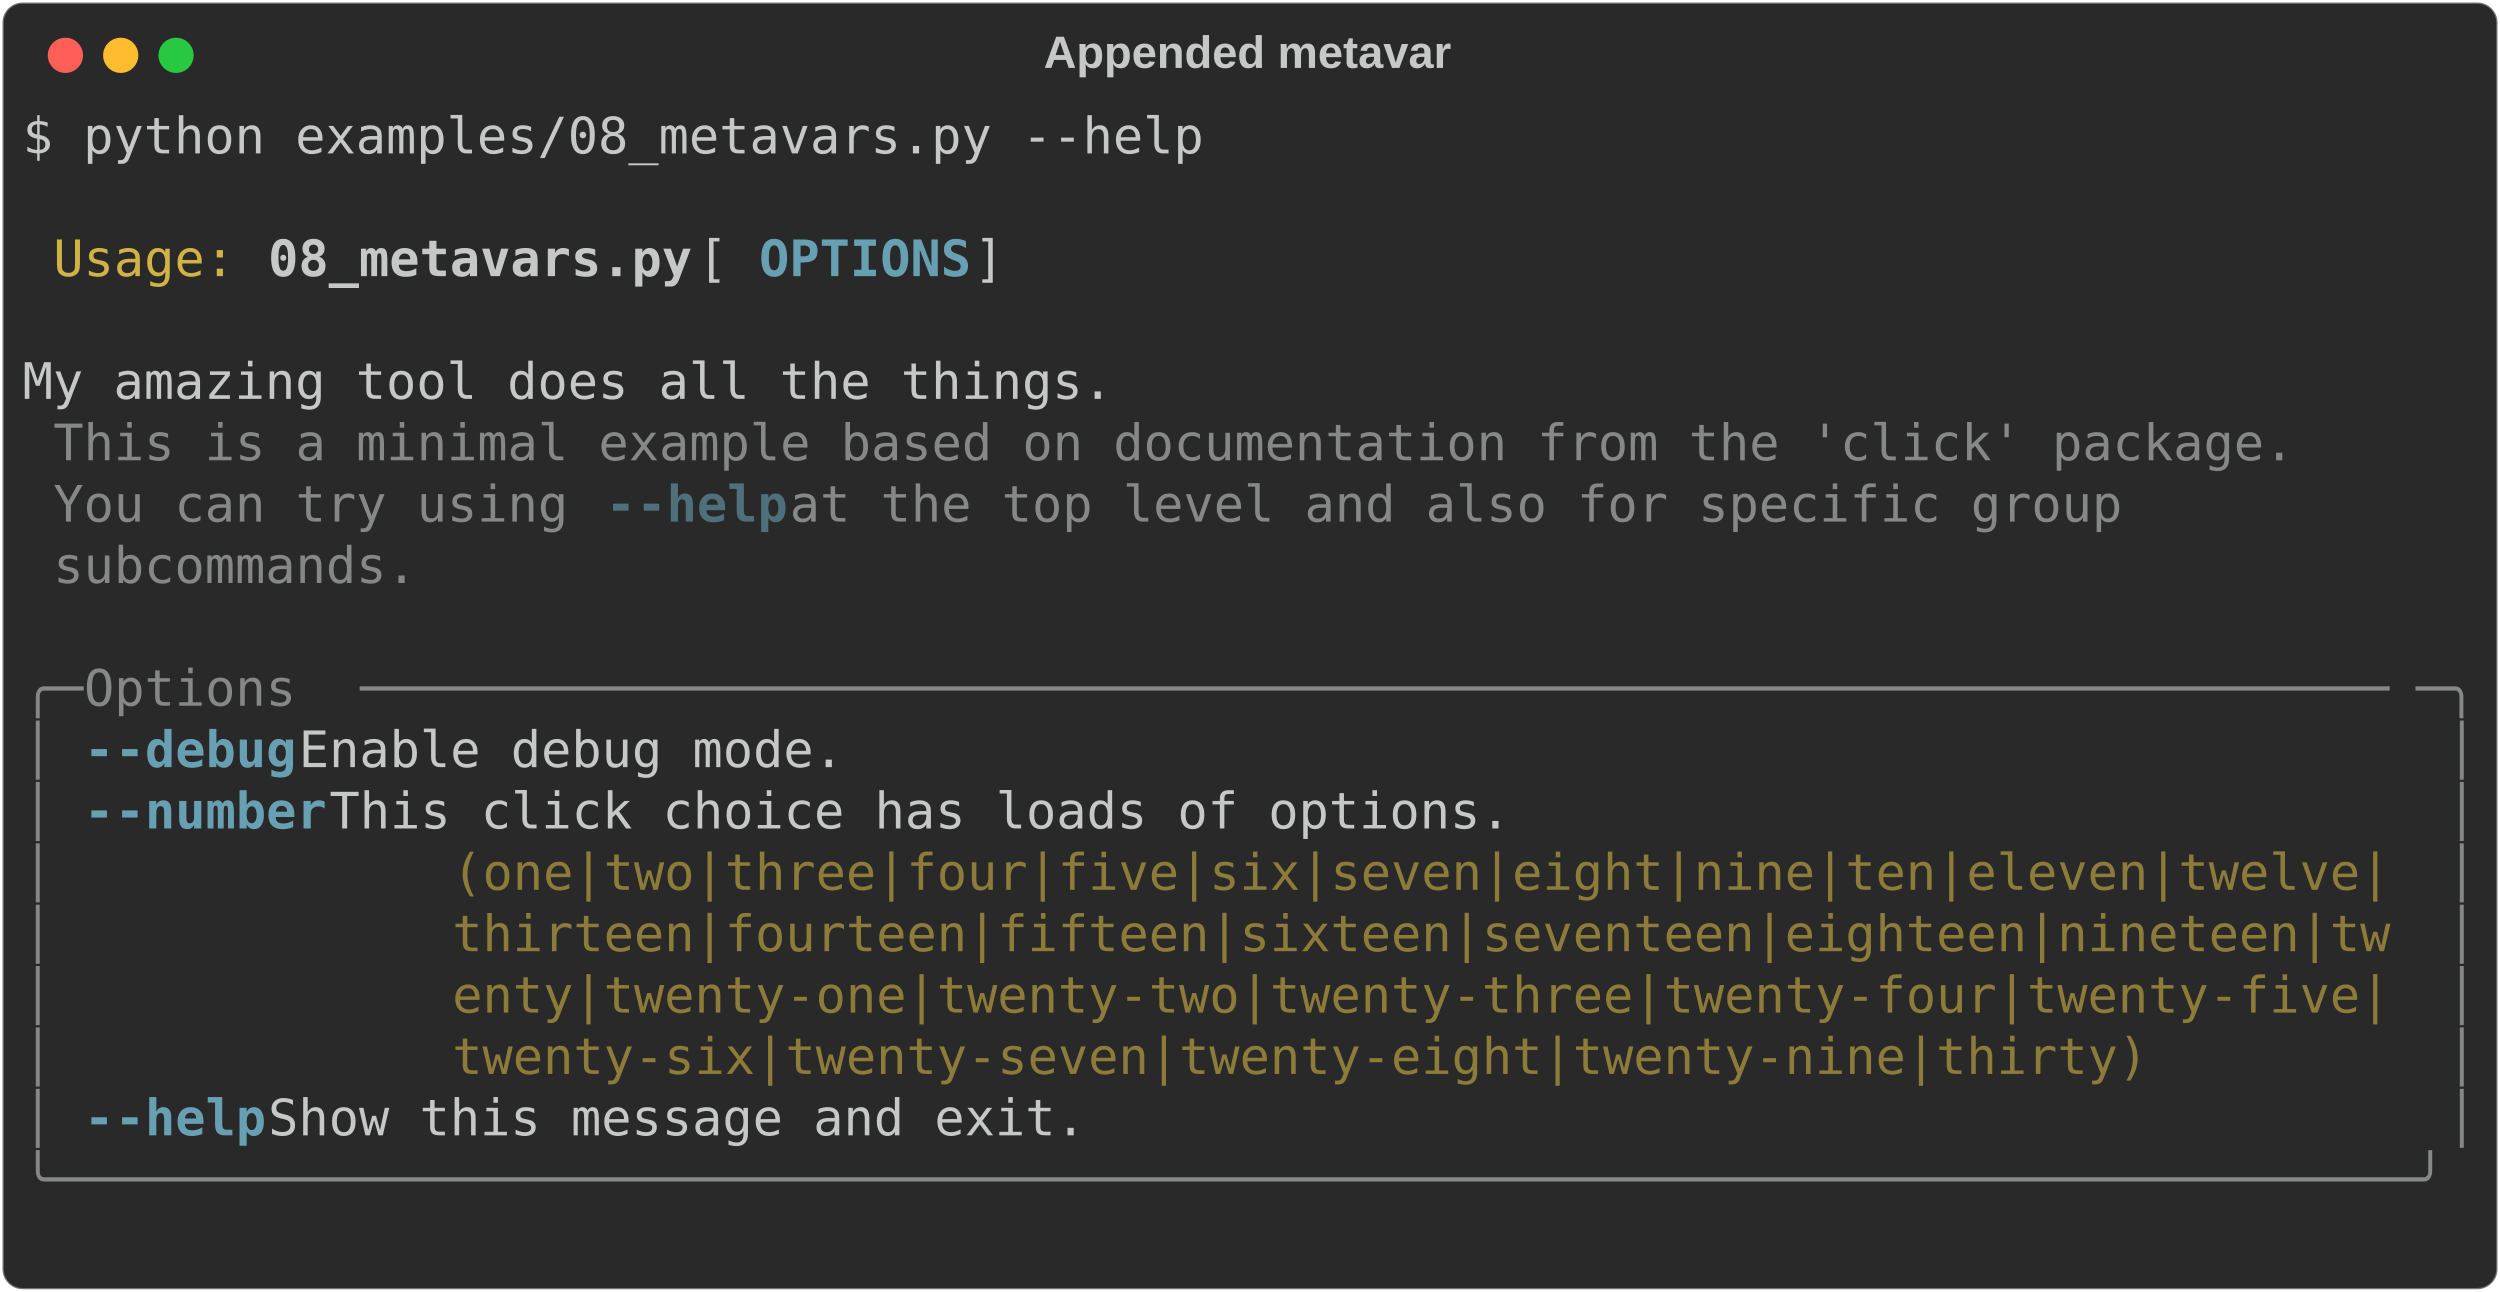
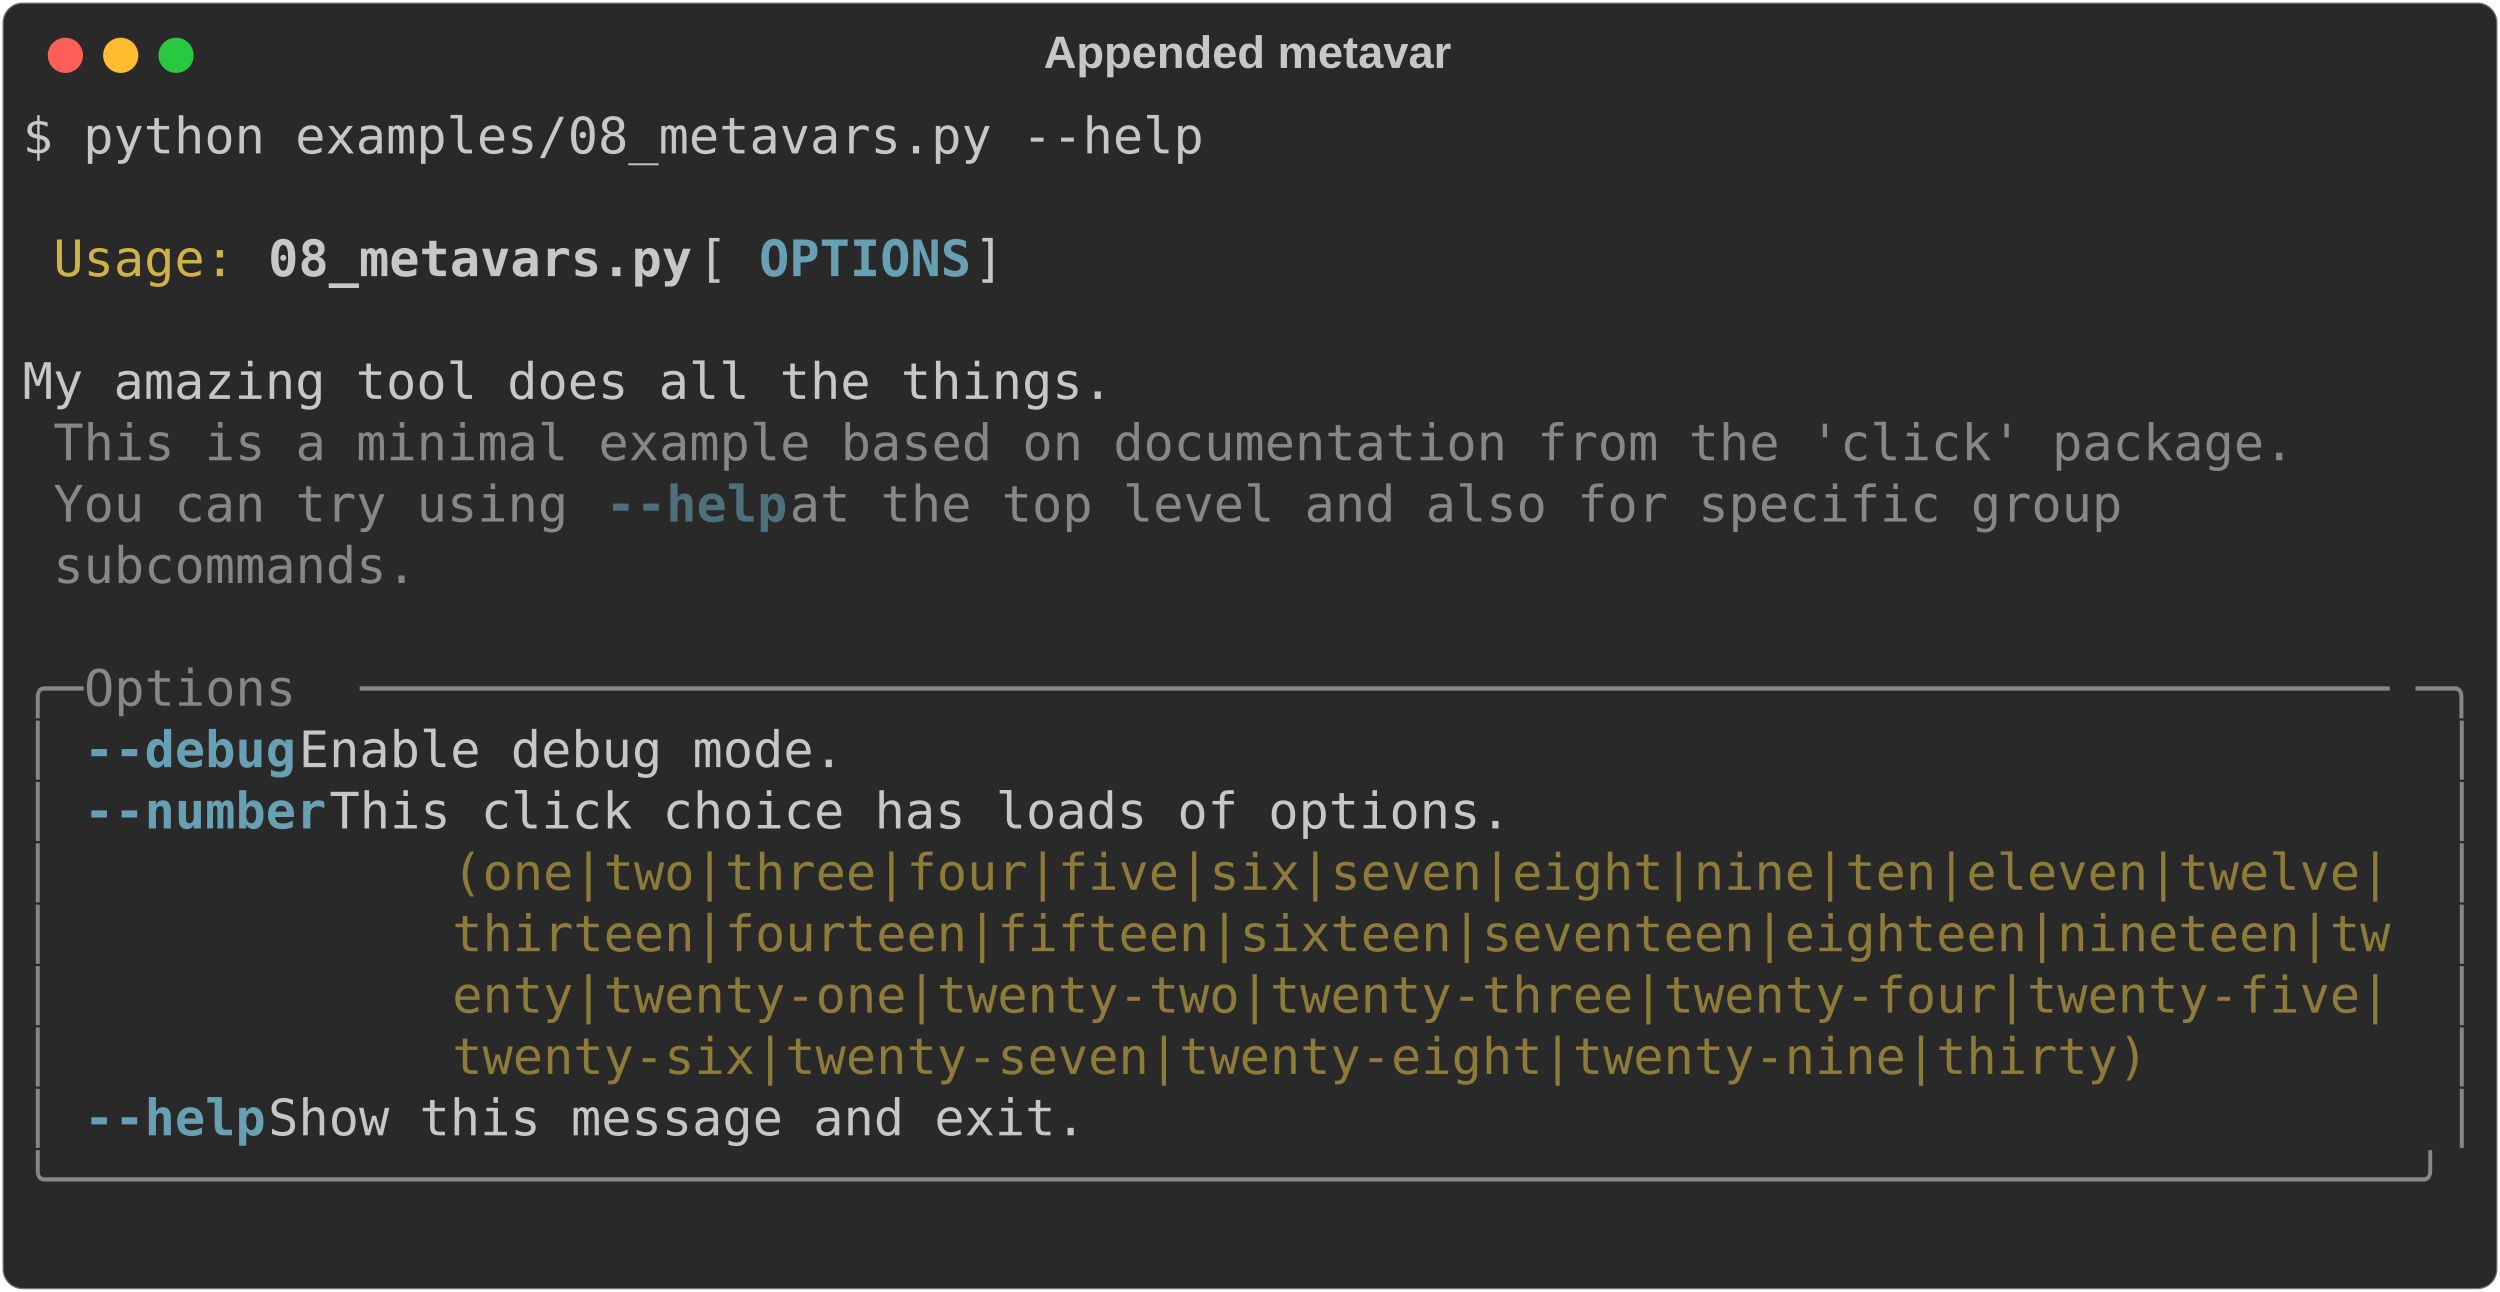
<svg xmlns="http://www.w3.org/2000/svg" class="rich-terminal" viewBox="0 0 994 513.6">
  <style>

    @font-face {
        font-family: "Fira Code";
        src: local("FiraCode-Regular"),
                url("https://cdnjs.cloudflare.com/ajax/libs/firacode/6.2.0/woff2/FiraCode-Regular.woff2") format("woff2"),
                url("https://cdnjs.cloudflare.com/ajax/libs/firacode/6.2.0/woff/FiraCode-Regular.woff") format("woff");
        font-style: normal;
        font-weight: 400;
    }
    @font-face {
        font-family: "Fira Code";
        src: local("FiraCode-Bold"),
                url("https://cdnjs.cloudflare.com/ajax/libs/firacode/6.2.0/woff2/FiraCode-Bold.woff2") format("woff2"),
                url("https://cdnjs.cloudflare.com/ajax/libs/firacode/6.2.0/woff/FiraCode-Bold.woff") format("woff");
        font-style: bold;
        font-weight: 700;
    }

-     .terminal-4093565799-matrix {
+     .terminal-3832703756-matrix {
        font-family: Fira Code, monospace;
        font-size: 20px;
        line-height: 24.4px;
        font-variant-east-asian: full-width;
    }

-     .terminal-4093565799-title {
+     .terminal-3832703756-title {
        font-size: 18px;
        font-weight: bold;
        font-family: arial;
    }

-     .terminal-4093565799-r1 { fill: #c5c8c6 }
- .terminal-4093565799-r2 { fill: #d0b344 }
- .terminal-4093565799-r3 { fill: #c5c8c6;font-weight: bold }
- .terminal-4093565799-r4 { fill: #68a0b3;font-weight: bold }
- .terminal-4093565799-r5 { fill: #868887 }
- .terminal-4093565799-r6 { fill: #4e707b;font-weight: bold }
- .terminal-4093565799-r7 { fill: #8d7b39 }
+     .terminal-3832703756-r1 { fill: #c5c8c6 }
+ .terminal-3832703756-r2 { fill: #d0b344 }
+ .terminal-3832703756-r3 { fill: #c5c8c6;font-weight: bold }
+ .terminal-3832703756-r4 { fill: #68a0b3;font-weight: bold }
+ .terminal-3832703756-r5 { fill: #868887 }
+ .terminal-3832703756-r6 { fill: #4e707b;font-weight: bold }
+ .terminal-3832703756-r7 { fill: #8d7b39 }
    </style>
  <defs>
-     <clipPath id="terminal-4093565799-clip-terminal">
+     <clipPath id="terminal-3832703756-clip-terminal">
      <rect x="0" y="0" width="975.0" height="462.6" />
    </clipPath>
-     <clipPath id="terminal-4093565799-line-0">
+     <clipPath id="terminal-3832703756-line-0">
      <rect x="0" y="1.5" width="976" height="24.65" />
    </clipPath>
-     <clipPath id="terminal-4093565799-line-1">
+     <clipPath id="terminal-3832703756-line-1">
      <rect x="0" y="25.9" width="976" height="24.65" />
    </clipPath>
-     <clipPath id="terminal-4093565799-line-2">
+     <clipPath id="terminal-3832703756-line-2">
      <rect x="0" y="50.3" width="976" height="24.65" />
    </clipPath>
-     <clipPath id="terminal-4093565799-line-3">
+     <clipPath id="terminal-3832703756-line-3">
      <rect x="0" y="74.7" width="976" height="24.65" />
    </clipPath>
-     <clipPath id="terminal-4093565799-line-4">
+     <clipPath id="terminal-3832703756-line-4">
      <rect x="0" y="99.1" width="976" height="24.65" />
    </clipPath>
-     <clipPath id="terminal-4093565799-line-5">
+     <clipPath id="terminal-3832703756-line-5">
      <rect x="0" y="123.5" width="976" height="24.65" />
    </clipPath>
-     <clipPath id="terminal-4093565799-line-6">
+     <clipPath id="terminal-3832703756-line-6">
      <rect x="0" y="147.9" width="976" height="24.65" />
    </clipPath>
-     <clipPath id="terminal-4093565799-line-7">
+     <clipPath id="terminal-3832703756-line-7">
      <rect x="0" y="172.3" width="976" height="24.65" />
    </clipPath>
-     <clipPath id="terminal-4093565799-line-8">
+     <clipPath id="terminal-3832703756-line-8">
      <rect x="0" y="196.7" width="976" height="24.65" />
    </clipPath>
-     <clipPath id="terminal-4093565799-line-9">
+     <clipPath id="terminal-3832703756-line-9">
      <rect x="0" y="221.1" width="976" height="24.65" />
    </clipPath>
-     <clipPath id="terminal-4093565799-line-10">
+     <clipPath id="terminal-3832703756-line-10">
      <rect x="0" y="245.5" width="976" height="24.65" />
    </clipPath>
-     <clipPath id="terminal-4093565799-line-11">
+     <clipPath id="terminal-3832703756-line-11">
      <rect x="0" y="269.9" width="976" height="24.65" />
    </clipPath>
-     <clipPath id="terminal-4093565799-line-12">
+     <clipPath id="terminal-3832703756-line-12">
      <rect x="0" y="294.3" width="976" height="24.65" />
    </clipPath>
-     <clipPath id="terminal-4093565799-line-13">
+     <clipPath id="terminal-3832703756-line-13">
      <rect x="0" y="318.7" width="976" height="24.65" />
    </clipPath>
-     <clipPath id="terminal-4093565799-line-14">
+     <clipPath id="terminal-3832703756-line-14">
      <rect x="0" y="343.1" width="976" height="24.65" />
    </clipPath>
-     <clipPath id="terminal-4093565799-line-15">
+     <clipPath id="terminal-3832703756-line-15">
      <rect x="0" y="367.5" width="976" height="24.65" />
    </clipPath>
-     <clipPath id="terminal-4093565799-line-16">
+     <clipPath id="terminal-3832703756-line-16">
      <rect x="0" y="391.9" width="976" height="24.65" />
    </clipPath>
-     <clipPath id="terminal-4093565799-line-17">
+     <clipPath id="terminal-3832703756-line-17">
      <rect x="0" y="416.3" width="976" height="24.65" />
    </clipPath>
  </defs>
  <rect fill="#292929" stroke="rgba(255,255,255,0.35)" stroke-width="1" x="1" y="1" width="992" height="511.6" rx="8" />
-   <text class="terminal-4093565799-title" fill="#c5c8c6" text-anchor="middle" x="496" y="27">Appended metavar</text>
+   <text class="terminal-3832703756-title" fill="#c5c8c6" text-anchor="middle" x="496" y="27">Appended metavar</text>
  <g transform="translate(26,22)">
    <circle cx="0" cy="0" r="7" fill="#ff5f57" />
    <circle cx="22" cy="0" r="7" fill="#febc2e" />
    <circle cx="44" cy="0" r="7" fill="#28c840" />
  </g>
-   <g transform="translate(9, 41)" clip-path="url(#terminal-4093565799-clip-terminal)">
-     <g class="terminal-4093565799-matrix">
-       <text class="terminal-4093565799-r1" x="0" y="20" textLength="475.8" clip-path="url(#terminal-4093565799-line-0)">$ python examples/08_metavars.py --help</text>
-       <text class="terminal-4093565799-r1" x="976" y="20" textLength="12.2" clip-path="url(#terminal-4093565799-line-0)">
+   <g transform="translate(9, 41)" clip-path="url(#terminal-3832703756-clip-terminal)">
+     <g class="terminal-3832703756-matrix">
+       <text class="terminal-3832703756-r1" x="0" y="20" textLength="475.8" clip-path="url(#terminal-3832703756-line-0)">$ python examples/08_metavars.py --help</text>
+       <text class="terminal-3832703756-r1" x="976" y="20" textLength="12.2" clip-path="url(#terminal-3832703756-line-0)">
</text>
-       <text class="terminal-4093565799-r1" x="976" y="44.4" textLength="12.2" clip-path="url(#terminal-4093565799-line-1)">
+       <text class="terminal-3832703756-r1" x="976" y="44.4" textLength="12.2" clip-path="url(#terminal-3832703756-line-1)">
</text>
-       <text class="terminal-4093565799-r2" x="12.2" y="68.8" textLength="73.2" clip-path="url(#terminal-4093565799-line-2)">Usage:</text>
-       <text class="terminal-4093565799-r3" x="97.6" y="68.8" textLength="170.8" clip-path="url(#terminal-4093565799-line-2)">08_metavars.py</text>
-       <text class="terminal-4093565799-r1" x="268.4" y="68.8" textLength="24.4" clip-path="url(#terminal-4093565799-line-2)"> [</text>
-       <text class="terminal-4093565799-r4" x="292.8" y="68.8" textLength="85.4" clip-path="url(#terminal-4093565799-line-2)">OPTIONS</text>
-       <text class="terminal-4093565799-r1" x="378.2" y="68.8" textLength="597.8" clip-path="url(#terminal-4093565799-line-2)">]                                                </text>
-       <text class="terminal-4093565799-r1" x="976" y="68.8" textLength="12.2" clip-path="url(#terminal-4093565799-line-2)">
+       <text class="terminal-3832703756-r2" x="12.2" y="68.8" textLength="73.2" clip-path="url(#terminal-3832703756-line-2)">Usage:</text>
+       <text class="terminal-3832703756-r3" x="97.6" y="68.8" textLength="170.8" clip-path="url(#terminal-3832703756-line-2)">08_metavars.py</text>
+       <text class="terminal-3832703756-r1" x="268.4" y="68.8" textLength="24.4" clip-path="url(#terminal-3832703756-line-2)"> [</text>
+       <text class="terminal-3832703756-r4" x="292.8" y="68.8" textLength="85.4" clip-path="url(#terminal-3832703756-line-2)">OPTIONS</text>
+       <text class="terminal-3832703756-r1" x="378.2" y="68.8" textLength="597.8" clip-path="url(#terminal-3832703756-line-2)">]                                                </text>
+       <text class="terminal-3832703756-r1" x="976" y="68.8" textLength="12.2" clip-path="url(#terminal-3832703756-line-2)">
</text>
-       <text class="terminal-4093565799-r1" x="976" y="93.2" textLength="12.2" clip-path="url(#terminal-4093565799-line-3)">
+       <text class="terminal-3832703756-r1" x="976" y="93.2" textLength="12.2" clip-path="url(#terminal-3832703756-line-3)">
</text>
-       <text class="terminal-4093565799-r1" x="0" y="117.6" textLength="976" clip-path="url(#terminal-4093565799-line-4)"> My amazing tool does all the things.                                           </text>
-       <text class="terminal-4093565799-r1" x="976" y="117.6" textLength="12.2" clip-path="url(#terminal-4093565799-line-4)">
+       <text class="terminal-3832703756-r1" x="0" y="117.6" textLength="976" clip-path="url(#terminal-3832703756-line-4)"> My amazing tool does all the things.                                           </text>
+       <text class="terminal-3832703756-r1" x="976" y="117.6" textLength="12.2" clip-path="url(#terminal-3832703756-line-4)">
</text>
-       <text class="terminal-4093565799-r5" x="12.2" y="142" textLength="902.8" clip-path="url(#terminal-4093565799-line-5)">This is a minimal example based on documentation from the 'click' package.</text>
-       <text class="terminal-4093565799-r1" x="976" y="142" textLength="12.2" clip-path="url(#terminal-4093565799-line-5)">
+       <text class="terminal-3832703756-r5" x="12.2" y="142" textLength="902.8" clip-path="url(#terminal-3832703756-line-5)">This is a minimal example based on documentation from the 'click' package.</text>
+       <text class="terminal-3832703756-r1" x="976" y="142" textLength="12.2" clip-path="url(#terminal-3832703756-line-5)">
</text>
-       <text class="terminal-4093565799-r5" x="12.2" y="166.4" textLength="219.6" clip-path="url(#terminal-4093565799-line-6)">You can try using </text>
-       <text class="terminal-4093565799-r6" x="231.8" y="166.4" textLength="12.2" clip-path="url(#terminal-4093565799-line-6)">-</text>
-       <text class="terminal-4093565799-r6" x="244" y="166.4" textLength="61" clip-path="url(#terminal-4093565799-line-6)">-help</text>
-       <text class="terminal-4093565799-r5" x="305" y="166.4" textLength="561.2" clip-path="url(#terminal-4093565799-line-6)"> at the top level and also for specific group </text>
-       <text class="terminal-4093565799-r1" x="976" y="166.4" textLength="12.2" clip-path="url(#terminal-4093565799-line-6)">
+       <text class="terminal-3832703756-r5" x="12.2" y="166.4" textLength="219.6" clip-path="url(#terminal-3832703756-line-6)">You can try using </text>
+       <text class="terminal-3832703756-r6" x="231.8" y="166.4" textLength="73.2" clip-path="url(#terminal-3832703756-line-6)">--help</text>
+       <text class="terminal-3832703756-r5" x="305" y="166.4" textLength="561.2" clip-path="url(#terminal-3832703756-line-6)"> at the top level and also for specific group </text>
+       <text class="terminal-3832703756-r1" x="976" y="166.4" textLength="12.2" clip-path="url(#terminal-3832703756-line-6)">
</text>
-       <text class="terminal-4093565799-r5" x="12.2" y="190.8" textLength="146.4" clip-path="url(#terminal-4093565799-line-7)">subcommands.</text>
-       <text class="terminal-4093565799-r1" x="976" y="190.8" textLength="12.2" clip-path="url(#terminal-4093565799-line-7)">
+       <text class="terminal-3832703756-r5" x="12.2" y="190.8" textLength="146.4" clip-path="url(#terminal-3832703756-line-7)">subcommands.</text>
+       <text class="terminal-3832703756-r1" x="976" y="190.8" textLength="12.2" clip-path="url(#terminal-3832703756-line-7)">
</text>
-       <text class="terminal-4093565799-r1" x="976" y="215.2" textLength="12.2" clip-path="url(#terminal-4093565799-line-8)">
+       <text class="terminal-3832703756-r1" x="976" y="215.2" textLength="12.2" clip-path="url(#terminal-3832703756-line-8)">
</text>
-       <text class="terminal-4093565799-r5" x="0" y="239.6" textLength="24.4" clip-path="url(#terminal-4093565799-line-9)">╭─</text>
-       <text class="terminal-4093565799-r5" x="24.4" y="239.6" textLength="109.8" clip-path="url(#terminal-4093565799-line-9)"> Options </text>
-       <text class="terminal-4093565799-r5" x="134.2" y="239.6" textLength="817.4" clip-path="url(#terminal-4093565799-line-9)">───────────────────────────────────────────────────────────────────</text>
-       <text class="terminal-4093565799-r5" x="951.6" y="239.6" textLength="24.4" clip-path="url(#terminal-4093565799-line-9)">─╮</text>
-       <text class="terminal-4093565799-r1" x="976" y="239.6" textLength="12.2" clip-path="url(#terminal-4093565799-line-9)">
+       <text class="terminal-3832703756-r5" x="0" y="239.6" textLength="24.4" clip-path="url(#terminal-3832703756-line-9)">╭─</text>
+       <text class="terminal-3832703756-r5" x="24.4" y="239.6" textLength="109.8" clip-path="url(#terminal-3832703756-line-9)"> Options </text>
+       <text class="terminal-3832703756-r5" x="134.2" y="239.6" textLength="817.4" clip-path="url(#terminal-3832703756-line-9)">───────────────────────────────────────────────────────────────────</text>
+       <text class="terminal-3832703756-r5" x="951.6" y="239.6" textLength="24.4" clip-path="url(#terminal-3832703756-line-9)">─╮</text>
+       <text class="terminal-3832703756-r1" x="976" y="239.6" textLength="12.2" clip-path="url(#terminal-3832703756-line-9)">
</text>
-       <text class="terminal-4093565799-r5" x="0" y="264" textLength="12.2" clip-path="url(#terminal-4093565799-line-10)">│</text>
-       <text class="terminal-4093565799-r4" x="24.4" y="264" textLength="12.2" clip-path="url(#terminal-4093565799-line-10)">-</text>
-       <text class="terminal-4093565799-r4" x="36.6" y="264" textLength="73.2" clip-path="url(#terminal-4093565799-line-10)">-debug</text>
-       <text class="terminal-4093565799-r1" x="109.8" y="264" textLength="854" clip-path="url(#terminal-4093565799-line-10)">     Enable debug mode.                                               </text>
-       <text class="terminal-4093565799-r5" x="963.8" y="264" textLength="12.2" clip-path="url(#terminal-4093565799-line-10)">│</text>
-       <text class="terminal-4093565799-r1" x="976" y="264" textLength="12.2" clip-path="url(#terminal-4093565799-line-10)">
+       <text class="terminal-3832703756-r5" x="0" y="264" textLength="12.2" clip-path="url(#terminal-3832703756-line-10)">│</text>
+       <text class="terminal-3832703756-r4" x="24.4" y="264" textLength="85.4" clip-path="url(#terminal-3832703756-line-10)">--debug</text>
+       <text class="terminal-3832703756-r1" x="109.8" y="264" textLength="854" clip-path="url(#terminal-3832703756-line-10)">     Enable debug mode.                                               </text>
+       <text class="terminal-3832703756-r5" x="963.8" y="264" textLength="12.2" clip-path="url(#terminal-3832703756-line-10)">│</text>
+       <text class="terminal-3832703756-r1" x="976" y="264" textLength="12.2" clip-path="url(#terminal-3832703756-line-10)">
</text>
-       <text class="terminal-4093565799-r5" x="0" y="288.4" textLength="12.2" clip-path="url(#terminal-4093565799-line-11)">│</text>
-       <text class="terminal-4093565799-r4" x="24.4" y="288.4" textLength="12.2" clip-path="url(#terminal-4093565799-line-11)">-</text>
-       <text class="terminal-4093565799-r4" x="36.6" y="288.4" textLength="85.4" clip-path="url(#terminal-4093565799-line-11)">-number</text>
-       <text class="terminal-4093565799-r1" x="122" y="288.4" textLength="841.8" clip-path="url(#terminal-4093565799-line-11)">    This click choice has loads of options.                          </text>
-       <text class="terminal-4093565799-r5" x="963.8" y="288.4" textLength="12.2" clip-path="url(#terminal-4093565799-line-11)">│</text>
-       <text class="terminal-4093565799-r1" x="976" y="288.4" textLength="12.2" clip-path="url(#terminal-4093565799-line-11)">
+       <text class="terminal-3832703756-r5" x="0" y="288.4" textLength="12.2" clip-path="url(#terminal-3832703756-line-11)">│</text>
+       <text class="terminal-3832703756-r4" x="24.4" y="288.4" textLength="97.6" clip-path="url(#terminal-3832703756-line-11)">--number</text>
+       <text class="terminal-3832703756-r1" x="122" y="288.4" textLength="841.8" clip-path="url(#terminal-3832703756-line-11)">    This click choice has loads of options.                          </text>
+       <text class="terminal-3832703756-r5" x="963.8" y="288.4" textLength="12.2" clip-path="url(#terminal-3832703756-line-11)">│</text>
+       <text class="terminal-3832703756-r1" x="976" y="288.4" textLength="12.2" clip-path="url(#terminal-3832703756-line-11)">
</text>
-       <text class="terminal-4093565799-r5" x="0" y="312.8" textLength="12.2" clip-path="url(#terminal-4093565799-line-12)">│</text>
-       <text class="terminal-4093565799-r7" x="170.8" y="312.8" textLength="780.8" clip-path="url(#terminal-4093565799-line-12)">(one|two|three|four|five|six|seven|eight|nine|ten|eleven|twelve|</text>
-       <text class="terminal-4093565799-r5" x="963.8" y="312.8" textLength="12.2" clip-path="url(#terminal-4093565799-line-12)">│</text>
-       <text class="terminal-4093565799-r1" x="976" y="312.8" textLength="12.2" clip-path="url(#terminal-4093565799-line-12)">
+       <text class="terminal-3832703756-r5" x="0" y="312.8" textLength="12.2" clip-path="url(#terminal-3832703756-line-12)">│</text>
+       <text class="terminal-3832703756-r7" x="170.8" y="312.8" textLength="780.8" clip-path="url(#terminal-3832703756-line-12)">(one|two|three|four|five|six|seven|eight|nine|ten|eleven|twelve|</text>
+       <text class="terminal-3832703756-r5" x="963.8" y="312.8" textLength="12.2" clip-path="url(#terminal-3832703756-line-12)">│</text>
+       <text class="terminal-3832703756-r1" x="976" y="312.8" textLength="12.2" clip-path="url(#terminal-3832703756-line-12)">
</text>
-       <text class="terminal-4093565799-r5" x="0" y="337.2" textLength="12.2" clip-path="url(#terminal-4093565799-line-13)">│</text>
-       <text class="terminal-4093565799-r7" x="170.8" y="337.2" textLength="780.8" clip-path="url(#terminal-4093565799-line-13)">thirteen|fourteen|fifteen|sixteen|seventeen|eighteen|nineteen|tw</text>
-       <text class="terminal-4093565799-r5" x="963.8" y="337.2" textLength="12.2" clip-path="url(#terminal-4093565799-line-13)">│</text>
-       <text class="terminal-4093565799-r1" x="976" y="337.2" textLength="12.2" clip-path="url(#terminal-4093565799-line-13)">
+       <text class="terminal-3832703756-r5" x="0" y="337.2" textLength="12.2" clip-path="url(#terminal-3832703756-line-13)">│</text>
+       <text class="terminal-3832703756-r7" x="170.8" y="337.2" textLength="780.8" clip-path="url(#terminal-3832703756-line-13)">thirteen|fourteen|fifteen|sixteen|seventeen|eighteen|nineteen|tw</text>
+       <text class="terminal-3832703756-r5" x="963.8" y="337.2" textLength="12.2" clip-path="url(#terminal-3832703756-line-13)">│</text>
+       <text class="terminal-3832703756-r1" x="976" y="337.2" textLength="12.2" clip-path="url(#terminal-3832703756-line-13)">
</text>
-       <text class="terminal-4093565799-r5" x="0" y="361.6" textLength="12.2" clip-path="url(#terminal-4093565799-line-14)">│</text>
-       <text class="terminal-4093565799-r7" x="170.8" y="361.6" textLength="780.8" clip-path="url(#terminal-4093565799-line-14)">enty|twenty-one|twenty-two|twenty-three|twenty-four|twenty-five|</text>
-       <text class="terminal-4093565799-r5" x="963.8" y="361.6" textLength="12.2" clip-path="url(#terminal-4093565799-line-14)">│</text>
-       <text class="terminal-4093565799-r1" x="976" y="361.6" textLength="12.2" clip-path="url(#terminal-4093565799-line-14)">
+       <text class="terminal-3832703756-r5" x="0" y="361.6" textLength="12.2" clip-path="url(#terminal-3832703756-line-14)">│</text>
+       <text class="terminal-3832703756-r7" x="170.8" y="361.6" textLength="780.8" clip-path="url(#terminal-3832703756-line-14)">enty|twenty-one|twenty-two|twenty-three|twenty-four|twenty-five|</text>
+       <text class="terminal-3832703756-r5" x="963.8" y="361.6" textLength="12.2" clip-path="url(#terminal-3832703756-line-14)">│</text>
+       <text class="terminal-3832703756-r1" x="976" y="361.6" textLength="12.2" clip-path="url(#terminal-3832703756-line-14)">
</text>
-       <text class="terminal-4093565799-r5" x="0" y="386" textLength="12.2" clip-path="url(#terminal-4093565799-line-15)">│</text>
-       <text class="terminal-4093565799-r7" x="170.8" y="386" textLength="780.8" clip-path="url(#terminal-4093565799-line-15)">twenty-six|twenty-seven|twenty-eight|twenty-nine|thirty)        </text>
-       <text class="terminal-4093565799-r5" x="963.8" y="386" textLength="12.2" clip-path="url(#terminal-4093565799-line-15)">│</text>
-       <text class="terminal-4093565799-r1" x="976" y="386" textLength="12.2" clip-path="url(#terminal-4093565799-line-15)">
+       <text class="terminal-3832703756-r5" x="0" y="386" textLength="12.2" clip-path="url(#terminal-3832703756-line-15)">│</text>
+       <text class="terminal-3832703756-r7" x="170.8" y="386" textLength="780.8" clip-path="url(#terminal-3832703756-line-15)">twenty-six|twenty-seven|twenty-eight|twenty-nine|thirty)        </text>
+       <text class="terminal-3832703756-r5" x="963.8" y="386" textLength="12.2" clip-path="url(#terminal-3832703756-line-15)">│</text>
+       <text class="terminal-3832703756-r1" x="976" y="386" textLength="12.2" clip-path="url(#terminal-3832703756-line-15)">
</text>
-       <text class="terminal-4093565799-r5" x="0" y="410.4" textLength="12.2" clip-path="url(#terminal-4093565799-line-16)">│</text>
-       <text class="terminal-4093565799-r4" x="24.4" y="410.4" textLength="12.2" clip-path="url(#terminal-4093565799-line-16)">-</text>
-       <text class="terminal-4093565799-r4" x="36.6" y="410.4" textLength="61" clip-path="url(#terminal-4093565799-line-16)">-help</text>
-       <text class="terminal-4093565799-r1" x="97.6" y="410.4" textLength="866.2" clip-path="url(#terminal-4093565799-line-16)">      Show this message and exit.                                      </text>
-       <text class="terminal-4093565799-r5" x="963.8" y="410.4" textLength="12.2" clip-path="url(#terminal-4093565799-line-16)">│</text>
-       <text class="terminal-4093565799-r1" x="976" y="410.4" textLength="12.2" clip-path="url(#terminal-4093565799-line-16)">
+       <text class="terminal-3832703756-r5" x="0" y="410.4" textLength="12.2" clip-path="url(#terminal-3832703756-line-16)">│</text>
+       <text class="terminal-3832703756-r4" x="24.4" y="410.4" textLength="73.2" clip-path="url(#terminal-3832703756-line-16)">--help</text>
+       <text class="terminal-3832703756-r1" x="97.6" y="410.4" textLength="866.2" clip-path="url(#terminal-3832703756-line-16)">      Show this message and exit.                                      </text>
+       <text class="terminal-3832703756-r5" x="963.8" y="410.4" textLength="12.2" clip-path="url(#terminal-3832703756-line-16)">│</text>
+       <text class="terminal-3832703756-r1" x="976" y="410.4" textLength="12.2" clip-path="url(#terminal-3832703756-line-16)">
</text>
-       <text class="terminal-4093565799-r5" x="0" y="434.8" textLength="976" clip-path="url(#terminal-4093565799-line-17)">╰──────────────────────────────────────────────────────────────────────────────╯</text>
-       <text class="terminal-4093565799-r1" x="976" y="434.8" textLength="12.2" clip-path="url(#terminal-4093565799-line-17)">
+       <text class="terminal-3832703756-r5" x="0" y="434.8" textLength="976" clip-path="url(#terminal-3832703756-line-17)">╰──────────────────────────────────────────────────────────────────────────────╯</text>
+       <text class="terminal-3832703756-r1" x="976" y="434.8" textLength="12.2" clip-path="url(#terminal-3832703756-line-17)">
</text>
-       <text class="terminal-4093565799-r1" x="976" y="459.2" textLength="12.2" clip-path="url(#terminal-4093565799-line-18)">
+       <text class="terminal-3832703756-r1" x="976" y="459.2" textLength="12.2" clip-path="url(#terminal-3832703756-line-18)">
</text>
    </g>
  </g>
</svg>
